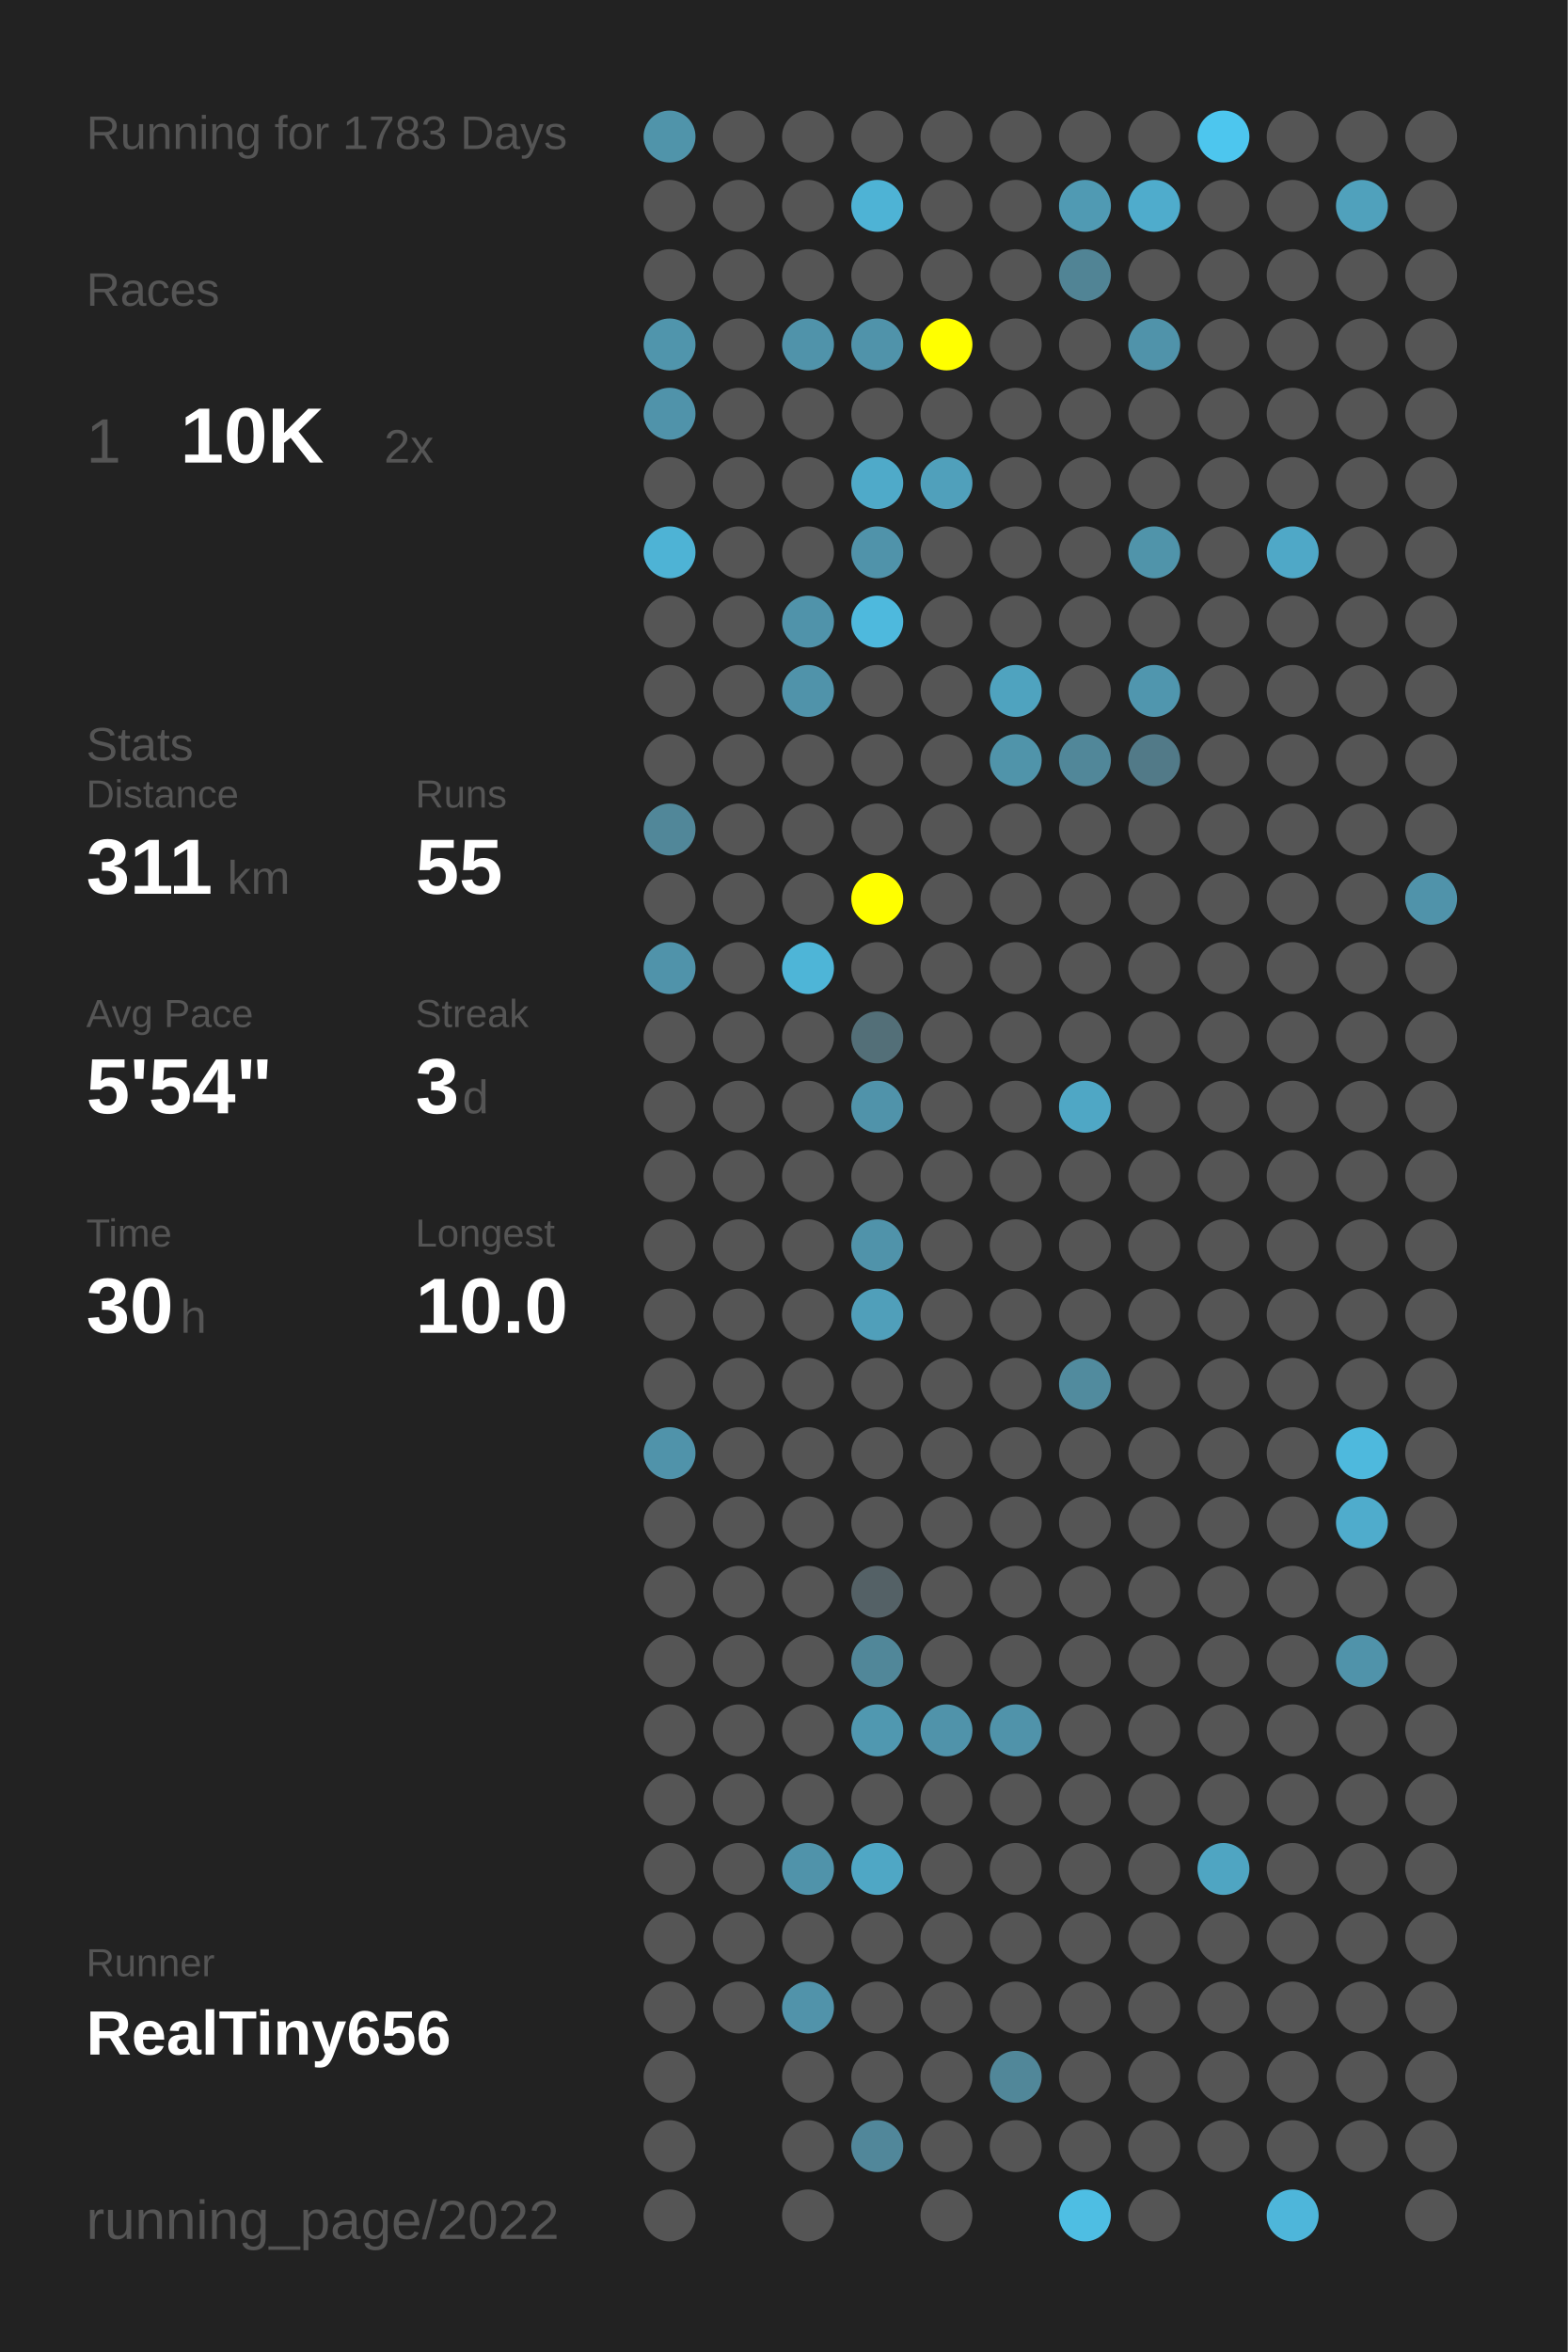
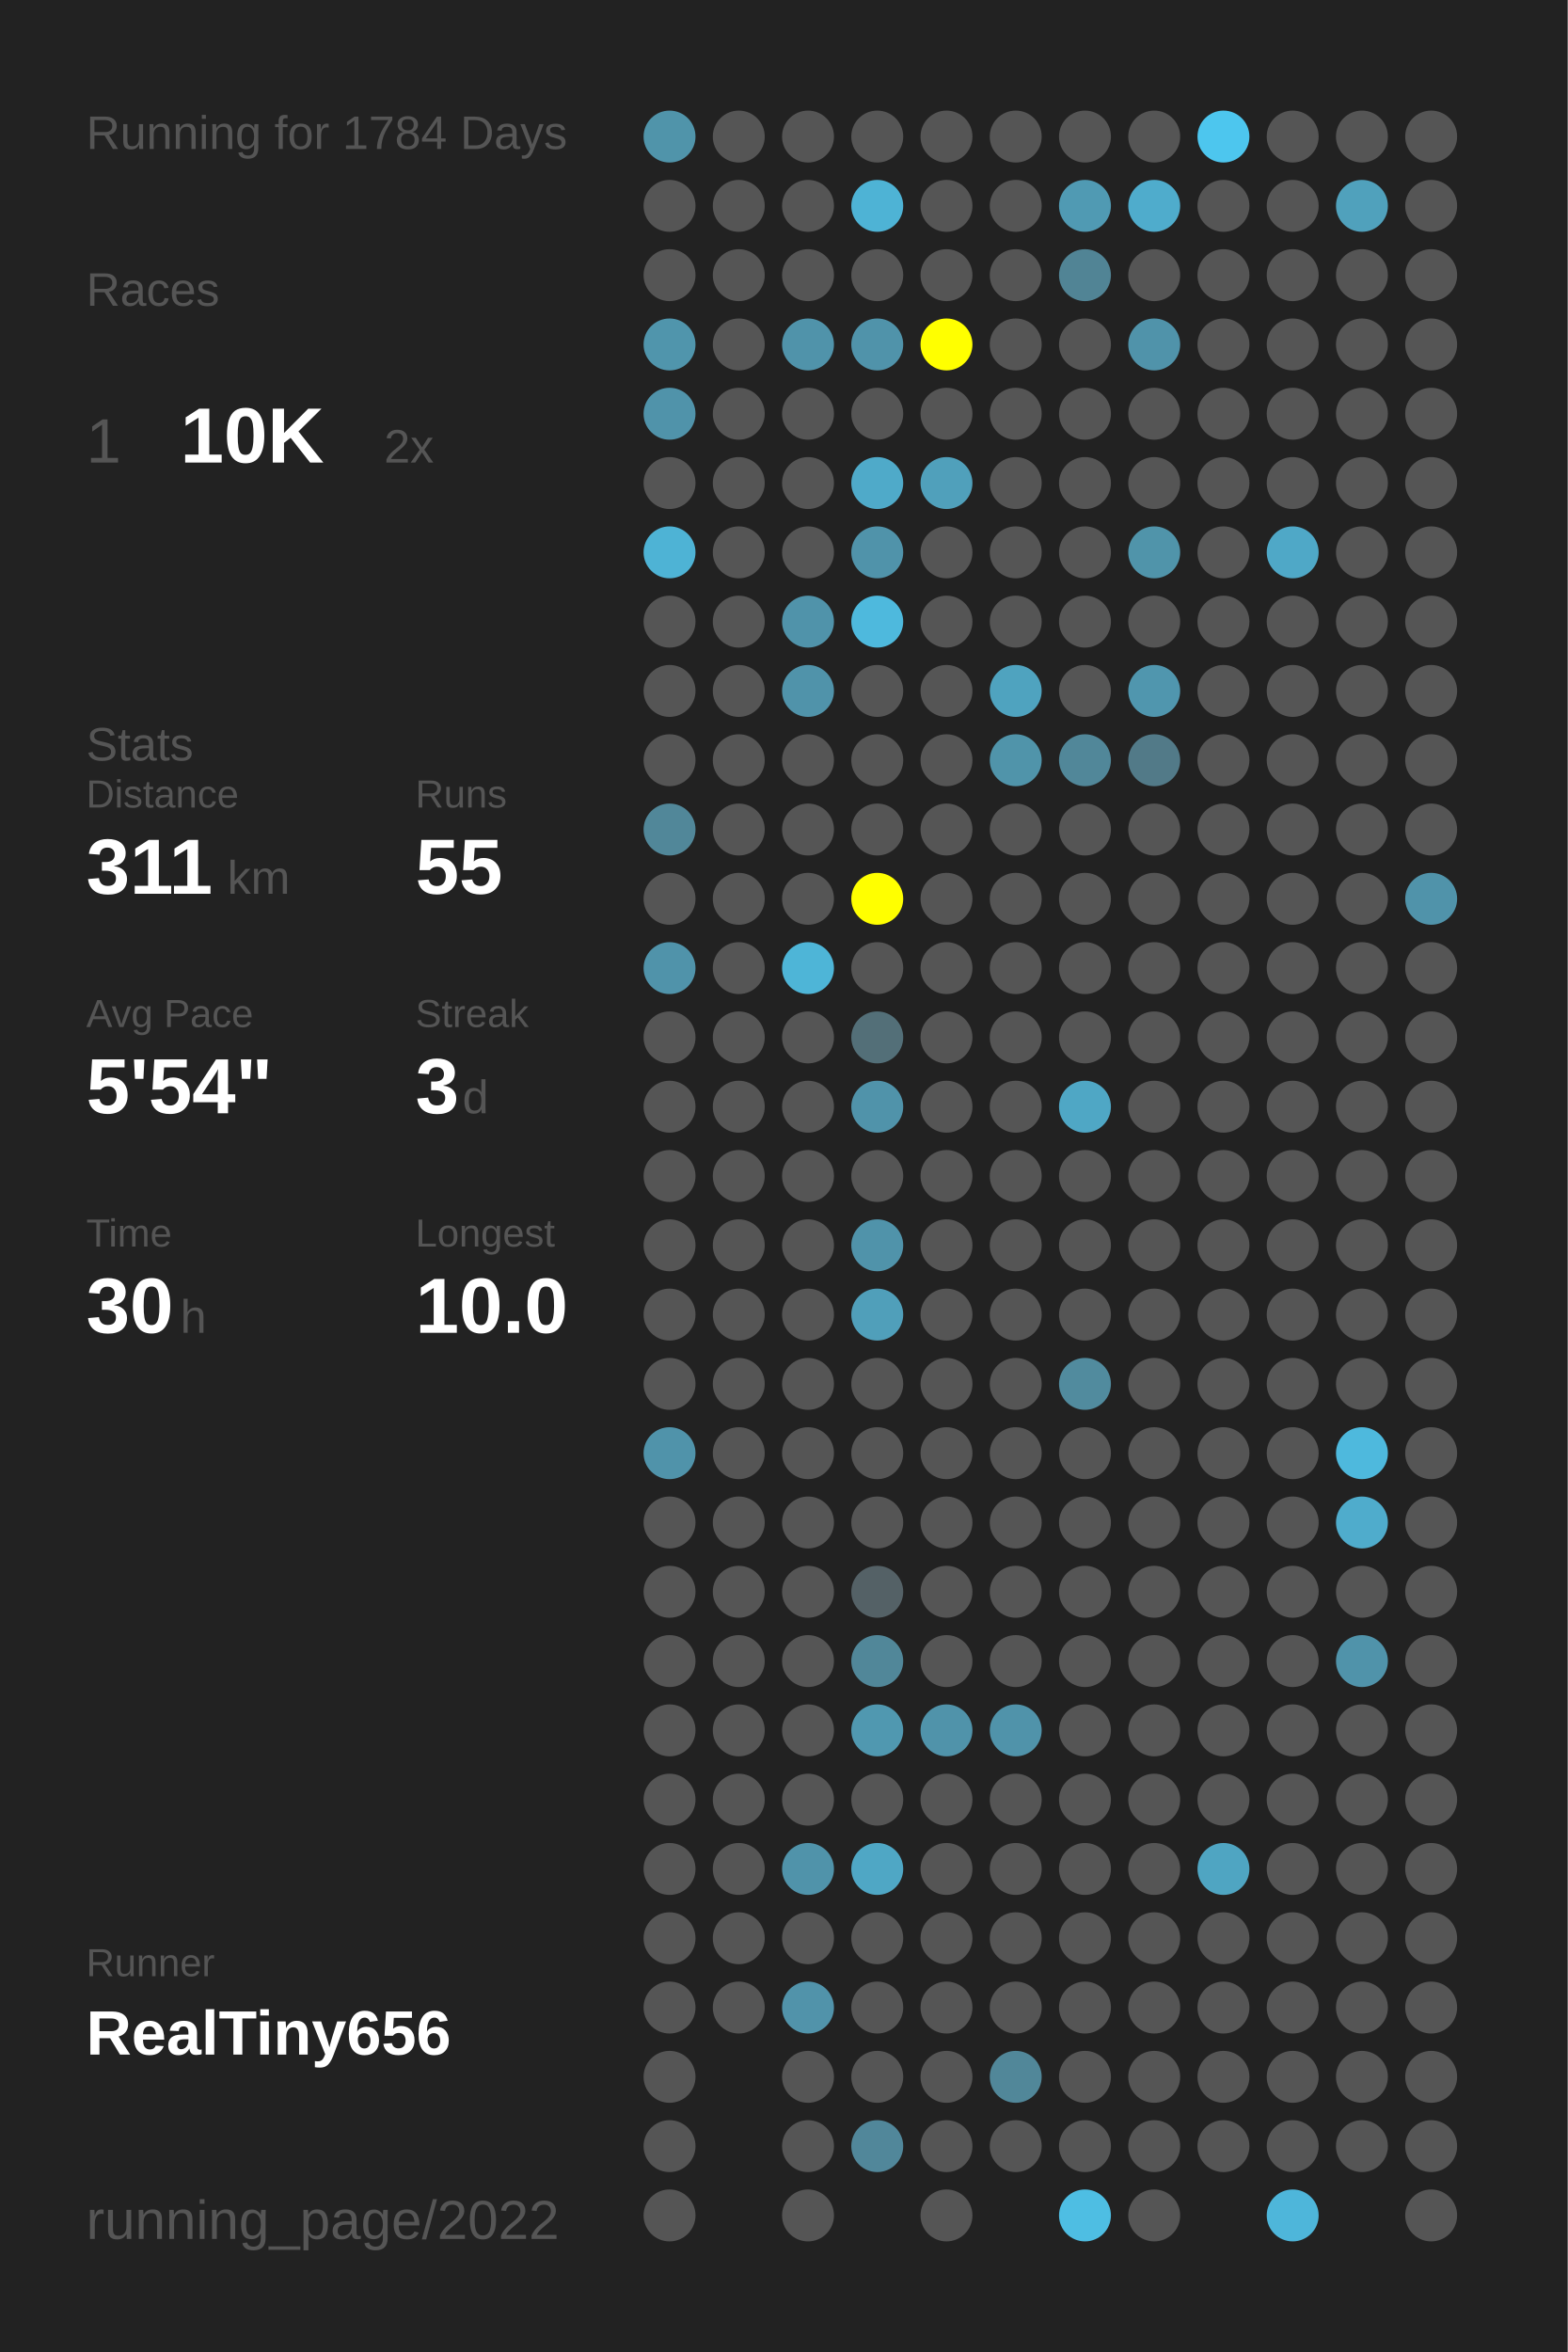
<svg xmlns="http://www.w3.org/2000/svg" baseProfile="full" height="300mm" version="1.1" viewBox="0,0,200,300" width="200mm">
  <defs />
  <rect fill="#222222" height="300" width="200" x="0" y="0" />
-   <text fill="#555555" style="font-size:6px; font-family:Arial;" x="11" y="19">Running for 1783 Days</text>
+   <text fill="#555555" style="font-size:6px; font-family:Arial;" x="11" y="19">Running for 1784 Days</text>
  <text fill="#555555" style="font-size:6px; font-family:Arial;" x="11" y="39">Races</text>
  <text fill="#555555" style="font-size:8px; font-family:Arial;" x="11" y="59">1</text>
  <text fill="#FFFFFF" style="font-size:10px; font-family:Arial; font-weight:bold;" x="23" y="59">10K</text>
  <text fill="#555555" style="font-size:6px; font-family:Arial;" x="49" y="59">2x</text>
  <text fill="#555555" style="font-size:6px; font-family:Arial;" x="11" y="97">Stats</text>
  <text fill="#555555" style="font-size:5px; font-family:Arial;" x="11" y="103">Distance</text>
  <text fill="#FFFFFF" style="font-size:10px; font-family:Arial; font-weight:bold;" x="11" y="114">311</text>
  <text fill="#555555" style="font-size:6px; font-family:Arial;" x="29" y="114">km</text>
  <text fill="#555555" style="font-size:5px; font-family:Arial;" x="53" y="103">Runs</text>
  <text fill="#FFFFFF" style="font-size:10px; font-family:Arial; font-weight:bold;" x="53" y="114">55</text>
  <text fill="#555555" style="font-size:5px; font-family:Arial;" x="11" y="131">Avg Pace</text>
  <text fill="#FFFFFF" style="font-size:10px; font-family:Arial; font-weight:bold;" x="11" y="142">5'54"</text>
  <text fill="#555555" style="font-size:5px; font-family:Arial;" x="53" y="131">Streak</text>
  <text fill="#FFFFFF" style="font-size:10px; font-family:Arial; font-weight:bold;" x="53" y="142">3</text>
  <text fill="#555555" style="font-size:6px; font-family:Arial;" x="59" y="142">d</text>
  <text fill="#555555" style="font-size:5px; font-family:Arial;" x="11" y="159">Time</text>
  <text fill="#FFFFFF" style="font-size:10px; font-family:Arial; font-weight:bold;" x="11" y="170">30</text>
  <text fill="#555555" style="font-size:6px; font-family:Arial;" x="23" y="170">h</text>
  <text fill="#555555" style="font-size:5px; font-family:Arial;" x="53" y="159">Longest</text>
  <text fill="#FFFFFF" style="font-size:10px; font-family:Arial; font-weight:bold;" x="53" y="170">10.0</text>
  <text fill="#555555" style="font-size:5px; font-family:Arial;" x="11" y="252.065">Runner</text>
  <text fill="#FFFFFF" style="font-size:8px; font-family:Arial; font-weight:bold;" x="11" y="262.065">RealTiny656</text>
  <text fill="#555555" style="font-size:7px; font-family:Arial;" x="11" y="285.581">running_page/2022</text>
  <circle cx="85.417" cy="17.419" fill="#5094aa" r="3.312" />
  <circle cx="85.417" cy="26.258" fill="#555555" r="3.312" />
  <circle cx="85.417" cy="35.097" fill="#555555" r="3.312" />
  <circle cx="85.417" cy="43.935" fill="#5095ac" r="3.312" />
  <circle cx="85.417" cy="52.774" fill="#5093aa" r="3.312" />
  <circle cx="85.417" cy="61.613" fill="#555555" r="3.312" />
  <circle cx="85.417" cy="70.452" fill="#4eb3d5" r="3.312" />
  <circle cx="85.417" cy="79.29" fill="#555555" r="3.312" />
  <circle cx="85.417" cy="88.129" fill="#555555" r="3.312" />
  <circle cx="85.417" cy="96.968" fill="#555555" r="3.312" />
  <circle cx="85.417" cy="105.806" fill="#518799" r="3.312" />
  <circle cx="85.417" cy="114.645" fill="#555555" r="3.312" />
  <circle cx="85.417" cy="123.484" fill="#5093aa" r="3.312" />
  <circle cx="85.417" cy="132.323" fill="#555555" r="3.312" />
  <circle cx="85.417" cy="141.161" fill="#555555" r="3.312" />
  <circle cx="85.417" cy="150" fill="#555555" r="3.312" />
  <circle cx="85.417" cy="158.839" fill="#555555" r="3.312" />
  <circle cx="85.417" cy="167.677" fill="#555555" r="3.312" />
  <circle cx="85.417" cy="176.516" fill="#555555" r="3.312" />
  <circle cx="85.417" cy="185.355" fill="#5093aa" r="3.312" />
  <circle cx="85.417" cy="194.194" fill="#555555" r="3.312" />
  <circle cx="85.417" cy="203.032" fill="#555555" r="3.312" />
  <circle cx="85.417" cy="211.871" fill="#555555" r="3.312" />
  <circle cx="85.417" cy="220.71" fill="#555555" r="3.312" />
  <circle cx="85.417" cy="229.548" fill="#555555" r="3.312" />
  <circle cx="85.417" cy="238.387" fill="#555555" r="3.312" />
  <circle cx="85.417" cy="247.226" fill="#555555" r="3.312" />
  <circle cx="85.417" cy="256.065" fill="#555555" r="3.312" />
  <circle cx="85.417" cy="264.903" fill="#555555" r="3.312" />
  <circle cx="85.417" cy="273.742" fill="#555555" r="3.312" />
  <circle cx="85.417" cy="282.581" fill="#555555" r="3.312" />
  <circle cx="94.25" cy="17.419" fill="#555555" r="3.312" />
  <circle cx="94.25" cy="26.258" fill="#555555" r="3.312" />
  <circle cx="94.25" cy="35.097" fill="#555555" r="3.312" />
  <circle cx="94.25" cy="43.935" fill="#555555" r="3.312" />
  <circle cx="94.25" cy="52.774" fill="#555555" r="3.312" />
  <circle cx="94.25" cy="61.613" fill="#555555" r="3.312" />
  <circle cx="94.25" cy="70.452" fill="#555555" r="3.312" />
  <circle cx="94.25" cy="79.29" fill="#555555" r="3.312" />
  <circle cx="94.25" cy="88.129" fill="#555555" r="3.312" />
  <circle cx="94.25" cy="96.968" fill="#555555" r="3.312" />
  <circle cx="94.25" cy="105.806" fill="#555555" r="3.312" />
  <circle cx="94.25" cy="114.645" fill="#555555" r="3.312" />
  <circle cx="94.25" cy="123.484" fill="#555555" r="3.312" />
  <circle cx="94.25" cy="132.323" fill="#555555" r="3.312" />
  <circle cx="94.25" cy="141.161" fill="#555555" r="3.312" />
  <circle cx="94.25" cy="150" fill="#555555" r="3.312" />
  <circle cx="94.25" cy="158.839" fill="#555555" r="3.312" />
  <circle cx="94.25" cy="167.677" fill="#555555" r="3.312" />
  <circle cx="94.25" cy="176.516" fill="#555555" r="3.312" />
  <circle cx="94.25" cy="185.355" fill="#555555" r="3.312" />
  <circle cx="94.25" cy="194.194" fill="#555555" r="3.312" />
  <circle cx="94.25" cy="203.032" fill="#555555" r="3.312" />
  <circle cx="94.25" cy="211.871" fill="#555555" r="3.312" />
  <circle cx="94.25" cy="220.71" fill="#555555" r="3.312" />
  <circle cx="94.25" cy="229.548" fill="#555555" r="3.312" />
  <circle cx="94.25" cy="238.387" fill="#555555" r="3.312" />
  <circle cx="94.25" cy="247.226" fill="#555555" r="3.312" />
  <circle cx="94.25" cy="256.065" fill="#555555" r="3.312" />
  <circle cx="103.083" cy="17.419" fill="#555555" r="3.312" />
  <circle cx="103.083" cy="26.258" fill="#555555" r="3.312" />
  <circle cx="103.083" cy="35.097" fill="#555555" r="3.312" />
  <circle cx="103.083" cy="43.935" fill="#5093aa" r="3.312" />
  <circle cx="103.083" cy="52.774" fill="#555555" r="3.312" />
  <circle cx="103.083" cy="61.613" fill="#555555" r="3.312" />
  <circle cx="103.083" cy="70.452" fill="#555555" r="3.312" />
  <circle cx="103.083" cy="79.29" fill="#5093aa" r="3.312" />
  <circle cx="103.083" cy="88.129" fill="#5093aa" r="3.312" />
  <circle cx="103.083" cy="96.968" fill="#555555" r="3.312" />
  <circle cx="103.083" cy="105.806" fill="#555555" r="3.312" />
  <circle cx="103.083" cy="114.645" fill="#555555" r="3.312" />
  <circle cx="103.083" cy="123.484" fill="#4eb5d7" r="3.312" />
  <circle cx="103.083" cy="132.323" fill="#555555" r="3.312" />
  <circle cx="103.083" cy="141.161" fill="#555555" r="3.312" />
  <circle cx="103.083" cy="150" fill="#555555" r="3.312" />
  <circle cx="103.083" cy="158.839" fill="#555555" r="3.312" />
  <circle cx="103.083" cy="167.677" fill="#555555" r="3.312" />
  <circle cx="103.083" cy="176.516" fill="#555555" r="3.312" />
  <circle cx="103.083" cy="185.355" fill="#555555" r="3.312" />
  <circle cx="103.083" cy="194.194" fill="#555555" r="3.312" />
  <circle cx="103.083" cy="203.032" fill="#555555" r="3.312" />
  <circle cx="103.083" cy="211.871" fill="#555555" r="3.312" />
  <circle cx="103.083" cy="220.71" fill="#555555" r="3.312" />
  <circle cx="103.083" cy="229.548" fill="#555555" r="3.312" />
  <circle cx="103.083" cy="238.387" fill="#5093aa" r="3.312" />
  <circle cx="103.083" cy="247.226" fill="#555555" r="3.312" />
  <circle cx="103.083" cy="256.065" fill="#5193aa" r="3.312" />
  <circle cx="103.083" cy="264.903" fill="#555555" r="3.312" />
  <circle cx="103.083" cy="273.742" fill="#555555" r="3.312" />
  <circle cx="103.083" cy="282.581" fill="#555555" r="3.312" />
  <circle cx="111.917" cy="17.419" fill="#555555" r="3.312" />
  <circle cx="111.917" cy="26.258" fill="#4eb3d5" r="3.312" />
  <circle cx="111.917" cy="35.097" fill="#555555" r="3.312" />
  <circle cx="111.917" cy="43.935" fill="#5093aa" r="3.312" />
  <circle cx="111.917" cy="52.774" fill="#555555" r="3.312" />
  <circle cx="111.917" cy="61.613" fill="#4faac9" r="3.312" />
  <circle cx="111.917" cy="70.452" fill="#5093aa" r="3.312" />
  <circle cx="111.917" cy="79.29" fill="#4eb9dd" r="3.312" />
  <circle cx="111.917" cy="88.129" fill="#555555" r="3.312" />
  <circle cx="111.917" cy="96.968" fill="#555555" r="3.312" />
  <circle cx="111.917" cy="105.806" fill="#555555" r="3.312" />
  <circle cx="111.917" cy="114.645" fill="#FFFF00" r="3.312" />
  <circle cx="111.917" cy="123.484" fill="#555555" r="3.312" />
  <circle cx="111.917" cy="132.323" fill="#536f78" r="3.312" />
  <circle cx="111.917" cy="141.161" fill="#5093aa" r="3.312" />
  <circle cx="111.917" cy="150" fill="#555555" r="3.312" />
  <circle cx="111.917" cy="158.839" fill="#5093aa" r="3.312" />
  <circle cx="111.917" cy="167.677" fill="#509fba" r="3.312" />
  <circle cx="111.917" cy="176.516" fill="#555555" r="3.312" />
  <circle cx="111.917" cy="185.355" fill="#555555" r="3.312" />
  <circle cx="111.917" cy="194.194" fill="#555555" r="3.312" />
  <circle cx="111.917" cy="203.032" fill="#546166" r="3.312" />
  <circle cx="111.917" cy="211.871" fill="#518799" r="3.312" />
  <circle cx="111.917" cy="220.71" fill="#5098b0" r="3.312" />
  <circle cx="111.917" cy="229.548" fill="#555555" r="3.312" />
  <circle cx="111.917" cy="238.387" fill="#4fa7c5" r="3.312" />
  <circle cx="111.917" cy="247.226" fill="#555555" r="3.312" />
  <circle cx="111.917" cy="256.065" fill="#555555" r="3.312" />
  <circle cx="111.917" cy="264.903" fill="#555555" r="3.312" />
  <circle cx="111.917" cy="273.742" fill="#51879a" r="3.312" />
  <circle cx="120.75" cy="17.419" fill="#555555" r="3.312" />
  <circle cx="120.75" cy="26.258" fill="#555555" r="3.312" />
  <circle cx="120.75" cy="35.097" fill="#555555" r="3.312" />
  <circle cx="120.75" cy="43.935" fill="#FFFF00" r="3.312" />
  <circle cx="120.75" cy="52.774" fill="#555555" r="3.312" />
  <circle cx="120.75" cy="61.613" fill="#50a0bb" r="3.312" />
  <circle cx="120.75" cy="70.452" fill="#555555" r="3.312" />
  <circle cx="120.75" cy="79.29" fill="#555555" r="3.312" />
  <circle cx="120.75" cy="88.129" fill="#555555" r="3.312" />
  <circle cx="120.75" cy="96.968" fill="#555555" r="3.312" />
  <circle cx="120.75" cy="105.806" fill="#555555" r="3.312" />
  <circle cx="120.75" cy="114.645" fill="#555555" r="3.312" />
  <circle cx="120.75" cy="123.484" fill="#555555" r="3.312" />
  <circle cx="120.75" cy="132.323" fill="#555555" r="3.312" />
  <circle cx="120.75" cy="141.161" fill="#555555" r="3.312" />
  <circle cx="120.75" cy="150" fill="#555555" r="3.312" />
  <circle cx="120.75" cy="158.839" fill="#555555" r="3.312" />
  <circle cx="120.75" cy="167.677" fill="#555555" r="3.312" />
  <circle cx="120.75" cy="176.516" fill="#555555" r="3.312" />
  <circle cx="120.75" cy="185.355" fill="#555555" r="3.312" />
  <circle cx="120.75" cy="194.194" fill="#555555" r="3.312" />
  <circle cx="120.75" cy="203.032" fill="#555555" r="3.312" />
  <circle cx="120.75" cy="211.871" fill="#555555" r="3.312" />
  <circle cx="120.75" cy="220.71" fill="#5093aa" r="3.312" />
  <circle cx="120.75" cy="229.548" fill="#555555" r="3.312" />
  <circle cx="120.75" cy="238.387" fill="#555555" r="3.312" />
  <circle cx="120.75" cy="247.226" fill="#555555" r="3.312" />
  <circle cx="120.75" cy="256.065" fill="#555555" r="3.312" />
  <circle cx="120.75" cy="264.903" fill="#555555" r="3.312" />
  <circle cx="120.75" cy="273.742" fill="#555555" r="3.312" />
  <circle cx="120.75" cy="282.581" fill="#555555" r="3.312" />
  <circle cx="129.583" cy="17.419" fill="#555555" r="3.312" />
  <circle cx="129.583" cy="26.258" fill="#555555" r="3.312" />
  <circle cx="129.583" cy="35.097" fill="#555555" r="3.312" />
  <circle cx="129.583" cy="43.935" fill="#555555" r="3.312" />
  <circle cx="129.583" cy="52.774" fill="#555555" r="3.312" />
  <circle cx="129.583" cy="61.613" fill="#555555" r="3.312" />
  <circle cx="129.583" cy="70.452" fill="#555555" r="3.312" />
  <circle cx="129.583" cy="79.29" fill="#555555" r="3.312" />
  <circle cx="129.583" cy="88.129" fill="#4fa3bf" r="3.312" />
  <circle cx="129.583" cy="96.968" fill="#5094aa" r="3.312" />
  <circle cx="129.583" cy="105.806" fill="#555555" r="3.312" />
  <circle cx="129.583" cy="114.645" fill="#555555" r="3.312" />
  <circle cx="129.583" cy="123.484" fill="#555555" r="3.312" />
  <circle cx="129.583" cy="132.323" fill="#555555" r="3.312" />
  <circle cx="129.583" cy="141.161" fill="#555555" r="3.312" />
  <circle cx="129.583" cy="150" fill="#555555" r="3.312" />
  <circle cx="129.583" cy="158.839" fill="#555555" r="3.312" />
  <circle cx="129.583" cy="167.677" fill="#555555" r="3.312" />
  <circle cx="129.583" cy="176.516" fill="#555555" r="3.312" />
  <circle cx="129.583" cy="185.355" fill="#555555" r="3.312" />
  <circle cx="129.583" cy="194.194" fill="#555555" r="3.312" />
  <circle cx="129.583" cy="203.032" fill="#555555" r="3.312" />
  <circle cx="129.583" cy="211.871" fill="#555555" r="3.312" />
  <circle cx="129.583" cy="220.71" fill="#5093aa" r="3.312" />
  <circle cx="129.583" cy="229.548" fill="#555555" r="3.312" />
  <circle cx="129.583" cy="238.387" fill="#555555" r="3.312" />
  <circle cx="129.583" cy="247.226" fill="#555555" r="3.312" />
  <circle cx="129.583" cy="256.065" fill="#555555" r="3.312" />
  <circle cx="129.583" cy="264.903" fill="#518799" r="3.312" />
  <circle cx="129.583" cy="273.742" fill="#555555" r="3.312" />
  <circle cx="138.417" cy="17.419" fill="#555555" r="3.312" />
  <circle cx="138.417" cy="26.258" fill="#509ab3" r="3.312" />
  <circle cx="138.417" cy="35.097" fill="#518495" r="3.312" />
  <circle cx="138.417" cy="43.935" fill="#555555" r="3.312" />
  <circle cx="138.417" cy="52.774" fill="#555555" r="3.312" />
  <circle cx="138.417" cy="61.613" fill="#555555" r="3.312" />
  <circle cx="138.417" cy="70.452" fill="#555555" r="3.312" />
  <circle cx="138.417" cy="79.29" fill="#555555" r="3.312" />
  <circle cx="138.417" cy="88.129" fill="#555555" r="3.312" />
  <circle cx="138.417" cy="96.968" fill="#518799" r="3.312" />
  <circle cx="138.417" cy="105.806" fill="#555555" r="3.312" />
  <circle cx="138.417" cy="114.645" fill="#555555" r="3.312" />
  <circle cx="138.417" cy="123.484" fill="#555555" r="3.312" />
  <circle cx="138.417" cy="132.323" fill="#555555" r="3.312" />
  <circle cx="138.417" cy="141.161" fill="#4fa7c5" r="3.312" />
  <circle cx="138.417" cy="150" fill="#555555" r="3.312" />
  <circle cx="138.417" cy="158.839" fill="#555555" r="3.312" />
  <circle cx="138.417" cy="167.677" fill="#555555" r="3.312" />
  <circle cx="138.417" cy="176.516" fill="#518b9e" r="3.312" />
  <circle cx="138.417" cy="185.355" fill="#555555" r="3.312" />
  <circle cx="138.417" cy="194.194" fill="#555555" r="3.312" />
  <circle cx="138.417" cy="203.032" fill="#555555" r="3.312" />
  <circle cx="138.417" cy="211.871" fill="#555555" r="3.312" />
  <circle cx="138.417" cy="220.71" fill="#555555" r="3.312" />
  <circle cx="138.417" cy="229.548" fill="#555555" r="3.312" />
  <circle cx="138.417" cy="238.387" fill="#555555" r="3.312" />
  <circle cx="138.417" cy="247.226" fill="#555555" r="3.312" />
  <circle cx="138.417" cy="256.065" fill="#555555" r="3.312" />
  <circle cx="138.417" cy="264.903" fill="#555555" r="3.312" />
  <circle cx="138.417" cy="273.742" fill="#555555" r="3.312" />
  <circle cx="138.417" cy="282.581" fill="#4ebee3" r="3.312" />
  <circle cx="147.25" cy="17.419" fill="#555555" r="3.312" />
  <circle cx="147.25" cy="26.258" fill="#4faccc" r="3.312" />
  <circle cx="147.25" cy="35.097" fill="#555555" r="3.312" />
  <circle cx="147.25" cy="43.935" fill="#5093aa" r="3.312" />
  <circle cx="147.25" cy="52.774" fill="#555555" r="3.312" />
  <circle cx="147.25" cy="61.613" fill="#555555" r="3.312" />
  <circle cx="147.25" cy="70.452" fill="#5094aa" r="3.312" />
  <circle cx="147.25" cy="79.29" fill="#555555" r="3.312" />
  <circle cx="147.25" cy="88.129" fill="#5096ae" r="3.312" />
  <circle cx="147.25" cy="96.968" fill="#527a88" r="3.312" />
  <circle cx="147.25" cy="105.806" fill="#555555" r="3.312" />
  <circle cx="147.25" cy="114.645" fill="#555555" r="3.312" />
  <circle cx="147.25" cy="123.484" fill="#555555" r="3.312" />
  <circle cx="147.25" cy="132.323" fill="#555555" r="3.312" />
  <circle cx="147.25" cy="141.161" fill="#555555" r="3.312" />
  <circle cx="147.25" cy="150" fill="#555555" r="3.312" />
  <circle cx="147.25" cy="158.839" fill="#555555" r="3.312" />
  <circle cx="147.25" cy="167.677" fill="#555555" r="3.312" />
  <circle cx="147.25" cy="176.516" fill="#555555" r="3.312" />
  <circle cx="147.25" cy="185.355" fill="#555555" r="3.312" />
  <circle cx="147.25" cy="194.194" fill="#555555" r="3.312" />
  <circle cx="147.25" cy="203.032" fill="#555555" r="3.312" />
  <circle cx="147.25" cy="211.871" fill="#555555" r="3.312" />
  <circle cx="147.25" cy="220.71" fill="#555555" r="3.312" />
  <circle cx="147.25" cy="229.548" fill="#555555" r="3.312" />
  <circle cx="147.25" cy="238.387" fill="#555555" r="3.312" />
  <circle cx="147.25" cy="247.226" fill="#555555" r="3.312" />
  <circle cx="147.25" cy="256.065" fill="#555555" r="3.312" />
  <circle cx="147.25" cy="264.903" fill="#555555" r="3.312" />
  <circle cx="147.25" cy="273.742" fill="#555555" r="3.312" />
  <circle cx="147.25" cy="282.581" fill="#555555" r="3.312" />
  <circle cx="156.083" cy="17.419" fill="#4dc6ee" r="3.312" />
  <circle cx="156.083" cy="26.258" fill="#555555" r="3.312" />
  <circle cx="156.083" cy="35.097" fill="#555555" r="3.312" />
  <circle cx="156.083" cy="43.935" fill="#555555" r="3.312" />
  <circle cx="156.083" cy="52.774" fill="#555555" r="3.312" />
  <circle cx="156.083" cy="61.613" fill="#555555" r="3.312" />
  <circle cx="156.083" cy="70.452" fill="#555555" r="3.312" />
  <circle cx="156.083" cy="79.29" fill="#555555" r="3.312" />
  <circle cx="156.083" cy="88.129" fill="#555555" r="3.312" />
  <circle cx="156.083" cy="96.968" fill="#555555" r="3.312" />
  <circle cx="156.083" cy="105.806" fill="#555555" r="3.312" />
  <circle cx="156.083" cy="114.645" fill="#555555" r="3.312" />
  <circle cx="156.083" cy="123.484" fill="#555555" r="3.312" />
  <circle cx="156.083" cy="132.323" fill="#555555" r="3.312" />
  <circle cx="156.083" cy="141.161" fill="#555555" r="3.312" />
  <circle cx="156.083" cy="150" fill="#555555" r="3.312" />
  <circle cx="156.083" cy="158.839" fill="#555555" r="3.312" />
  <circle cx="156.083" cy="167.677" fill="#555555" r="3.312" />
  <circle cx="156.083" cy="176.516" fill="#555555" r="3.312" />
  <circle cx="156.083" cy="185.355" fill="#555555" r="3.312" />
  <circle cx="156.083" cy="194.194" fill="#555555" r="3.312" />
  <circle cx="156.083" cy="203.032" fill="#555555" r="3.312" />
  <circle cx="156.083" cy="211.871" fill="#555555" r="3.312" />
  <circle cx="156.083" cy="220.71" fill="#555555" r="3.312" />
  <circle cx="156.083" cy="229.548" fill="#555555" r="3.312" />
  <circle cx="156.083" cy="238.387" fill="#4fa5c2" r="3.312" />
  <circle cx="156.083" cy="247.226" fill="#555555" r="3.312" />
  <circle cx="156.083" cy="256.065" fill="#555555" r="3.312" />
  <circle cx="156.083" cy="264.903" fill="#555555" r="3.312" />
  <circle cx="156.083" cy="273.742" fill="#555555" r="3.312" />
  <circle cx="164.917" cy="17.419" fill="#555555" r="3.312" />
  <circle cx="164.917" cy="26.258" fill="#555555" r="3.312" />
  <circle cx="164.917" cy="35.097" fill="#555555" r="3.312" />
  <circle cx="164.917" cy="43.935" fill="#555555" r="3.312" />
  <circle cx="164.917" cy="52.774" fill="#555555" r="3.312" />
  <circle cx="164.917" cy="61.613" fill="#555555" r="3.312" />
  <circle cx="164.917" cy="70.452" fill="#4fa8c7" r="3.312" />
  <circle cx="164.917" cy="79.29" fill="#555555" r="3.312" />
  <circle cx="164.917" cy="88.129" fill="#555555" r="3.312" />
  <circle cx="164.917" cy="96.968" fill="#555555" r="3.312" />
  <circle cx="164.917" cy="105.806" fill="#555555" r="3.312" />
  <circle cx="164.917" cy="114.645" fill="#555555" r="3.312" />
  <circle cx="164.917" cy="123.484" fill="#555555" r="3.312" />
  <circle cx="164.917" cy="132.323" fill="#555555" r="3.312" />
  <circle cx="164.917" cy="141.161" fill="#555555" r="3.312" />
  <circle cx="164.917" cy="150" fill="#555555" r="3.312" />
  <circle cx="164.917" cy="158.839" fill="#555555" r="3.312" />
  <circle cx="164.917" cy="167.677" fill="#555555" r="3.312" />
  <circle cx="164.917" cy="176.516" fill="#555555" r="3.312" />
  <circle cx="164.917" cy="185.355" fill="#555555" r="3.312" />
  <circle cx="164.917" cy="194.194" fill="#555555" r="3.312" />
  <circle cx="164.917" cy="203.032" fill="#555555" r="3.312" />
  <circle cx="164.917" cy="211.871" fill="#555555" r="3.312" />
  <circle cx="164.917" cy="220.71" fill="#555555" r="3.312" />
  <circle cx="164.917" cy="229.548" fill="#555555" r="3.312" />
  <circle cx="164.917" cy="238.387" fill="#555555" r="3.312" />
  <circle cx="164.917" cy="247.226" fill="#555555" r="3.312" />
  <circle cx="164.917" cy="256.065" fill="#555555" r="3.312" />
  <circle cx="164.917" cy="264.903" fill="#555555" r="3.312" />
  <circle cx="164.917" cy="273.742" fill="#555555" r="3.312" />
  <circle cx="164.917" cy="282.581" fill="#4eb6da" r="3.312" />
  <circle cx="173.75" cy="17.419" fill="#555555" r="3.312" />
  <circle cx="173.75" cy="26.258" fill="#50a1bc" r="3.312" />
  <circle cx="173.75" cy="35.097" fill="#555555" r="3.312" />
  <circle cx="173.75" cy="43.935" fill="#555555" r="3.312" />
  <circle cx="173.75" cy="52.774" fill="#555555" r="3.312" />
  <circle cx="173.75" cy="61.613" fill="#555555" r="3.312" />
  <circle cx="173.75" cy="70.452" fill="#555555" r="3.312" />
  <circle cx="173.75" cy="79.29" fill="#555555" r="3.312" />
  <circle cx="173.75" cy="88.129" fill="#555555" r="3.312" />
  <circle cx="173.75" cy="96.968" fill="#555555" r="3.312" />
  <circle cx="173.75" cy="105.806" fill="#555555" r="3.312" />
  <circle cx="173.75" cy="114.645" fill="#555555" r="3.312" />
  <circle cx="173.75" cy="123.484" fill="#555555" r="3.312" />
  <circle cx="173.75" cy="132.323" fill="#555555" r="3.312" />
  <circle cx="173.75" cy="141.161" fill="#555555" r="3.312" />
  <circle cx="173.75" cy="150" fill="#555555" r="3.312" />
  <circle cx="173.75" cy="158.839" fill="#555555" r="3.312" />
  <circle cx="173.75" cy="167.677" fill="#555555" r="3.312" />
  <circle cx="173.75" cy="176.516" fill="#555555" r="3.312" />
  <circle cx="173.75" cy="185.355" fill="#4eb9dd" r="3.312" />
  <circle cx="173.75" cy="194.194" fill="#4faccc" r="3.312" />
  <circle cx="173.75" cy="203.032" fill="#555555" r="3.312" />
  <circle cx="173.75" cy="211.871" fill="#5093aa" r="3.312" />
  <circle cx="173.75" cy="220.71" fill="#555555" r="3.312" />
  <circle cx="173.75" cy="229.548" fill="#555555" r="3.312" />
  <circle cx="173.75" cy="238.387" fill="#555555" r="3.312" />
  <circle cx="173.75" cy="247.226" fill="#555555" r="3.312" />
  <circle cx="173.75" cy="256.065" fill="#555555" r="3.312" />
  <circle cx="173.75" cy="264.903" fill="#555555" r="3.312" />
  <circle cx="173.75" cy="273.742" fill="#555555" r="3.312" />
  <circle cx="182.583" cy="17.419" fill="#555555" r="3.312" />
  <circle cx="182.583" cy="26.258" fill="#555555" r="3.312" />
  <circle cx="182.583" cy="35.097" fill="#555555" r="3.312" />
  <circle cx="182.583" cy="43.935" fill="#555555" r="3.312" />
  <circle cx="182.583" cy="52.774" fill="#555555" r="3.312" />
  <circle cx="182.583" cy="61.613" fill="#555555" r="3.312" />
  <circle cx="182.583" cy="70.452" fill="#555555" r="3.312" />
  <circle cx="182.583" cy="79.29" fill="#555555" r="3.312" />
  <circle cx="182.583" cy="88.129" fill="#555555" r="3.312" />
  <circle cx="182.583" cy="96.968" fill="#555555" r="3.312" />
  <circle cx="182.583" cy="105.806" fill="#555555" r="3.312" />
  <circle cx="182.583" cy="114.645" fill="#5093aa" r="3.312" />
  <circle cx="182.583" cy="123.484" fill="#555555" r="3.312" />
  <circle cx="182.583" cy="132.323" fill="#555555" r="3.312" />
  <circle cx="182.583" cy="141.161" fill="#555555" r="3.312" />
  <circle cx="182.583" cy="150" fill="#555555" r="3.312" />
  <circle cx="182.583" cy="158.839" fill="#555555" r="3.312" />
  <circle cx="182.583" cy="167.677" fill="#555555" r="3.312" />
  <circle cx="182.583" cy="176.516" fill="#555555" r="3.312" />
  <circle cx="182.583" cy="185.355" fill="#555555" r="3.312" />
  <circle cx="182.583" cy="194.194" fill="#555555" r="3.312" />
  <circle cx="182.583" cy="203.032" fill="#555555" r="3.312" />
  <circle cx="182.583" cy="211.871" fill="#555555" r="3.312" />
  <circle cx="182.583" cy="220.71" fill="#555555" r="3.312" />
  <circle cx="182.583" cy="229.548" fill="#555555" r="3.312" />
  <circle cx="182.583" cy="238.387" fill="#555555" r="3.312" />
  <circle cx="182.583" cy="247.226" fill="#555555" r="3.312" />
  <circle cx="182.583" cy="256.065" fill="#555555" r="3.312" />
  <circle cx="182.583" cy="264.903" fill="#555555" r="3.312" />
  <circle cx="182.583" cy="273.742" fill="#555555" r="3.312" />
  <circle cx="182.583" cy="282.581" fill="#555555" r="3.312" />
</svg>
